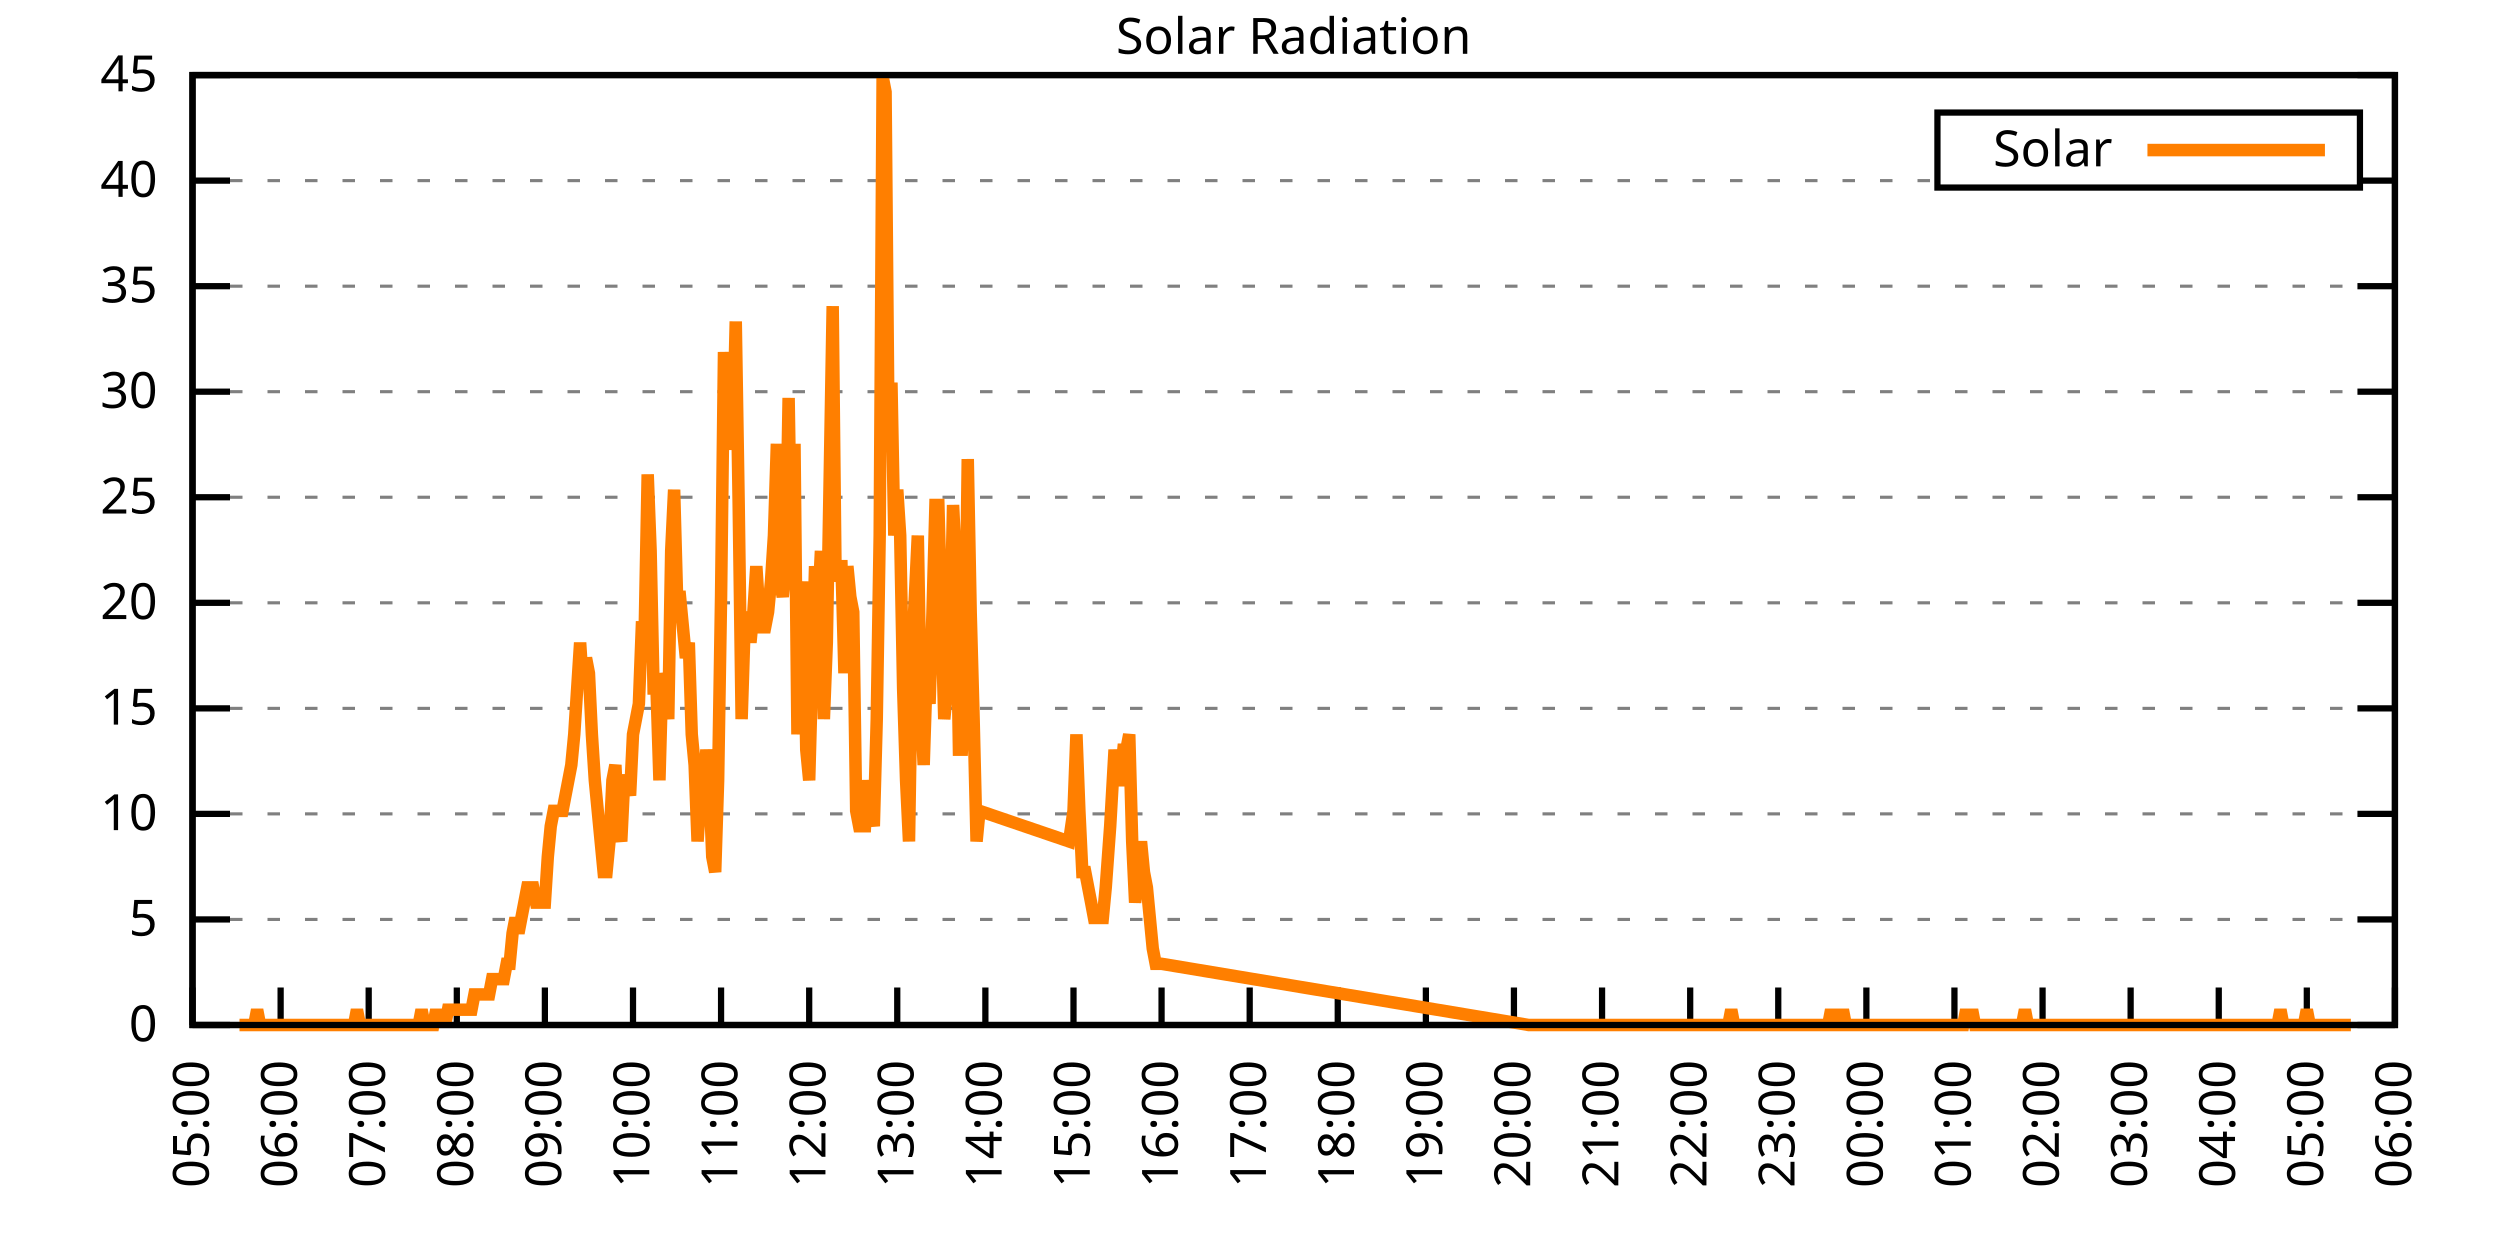
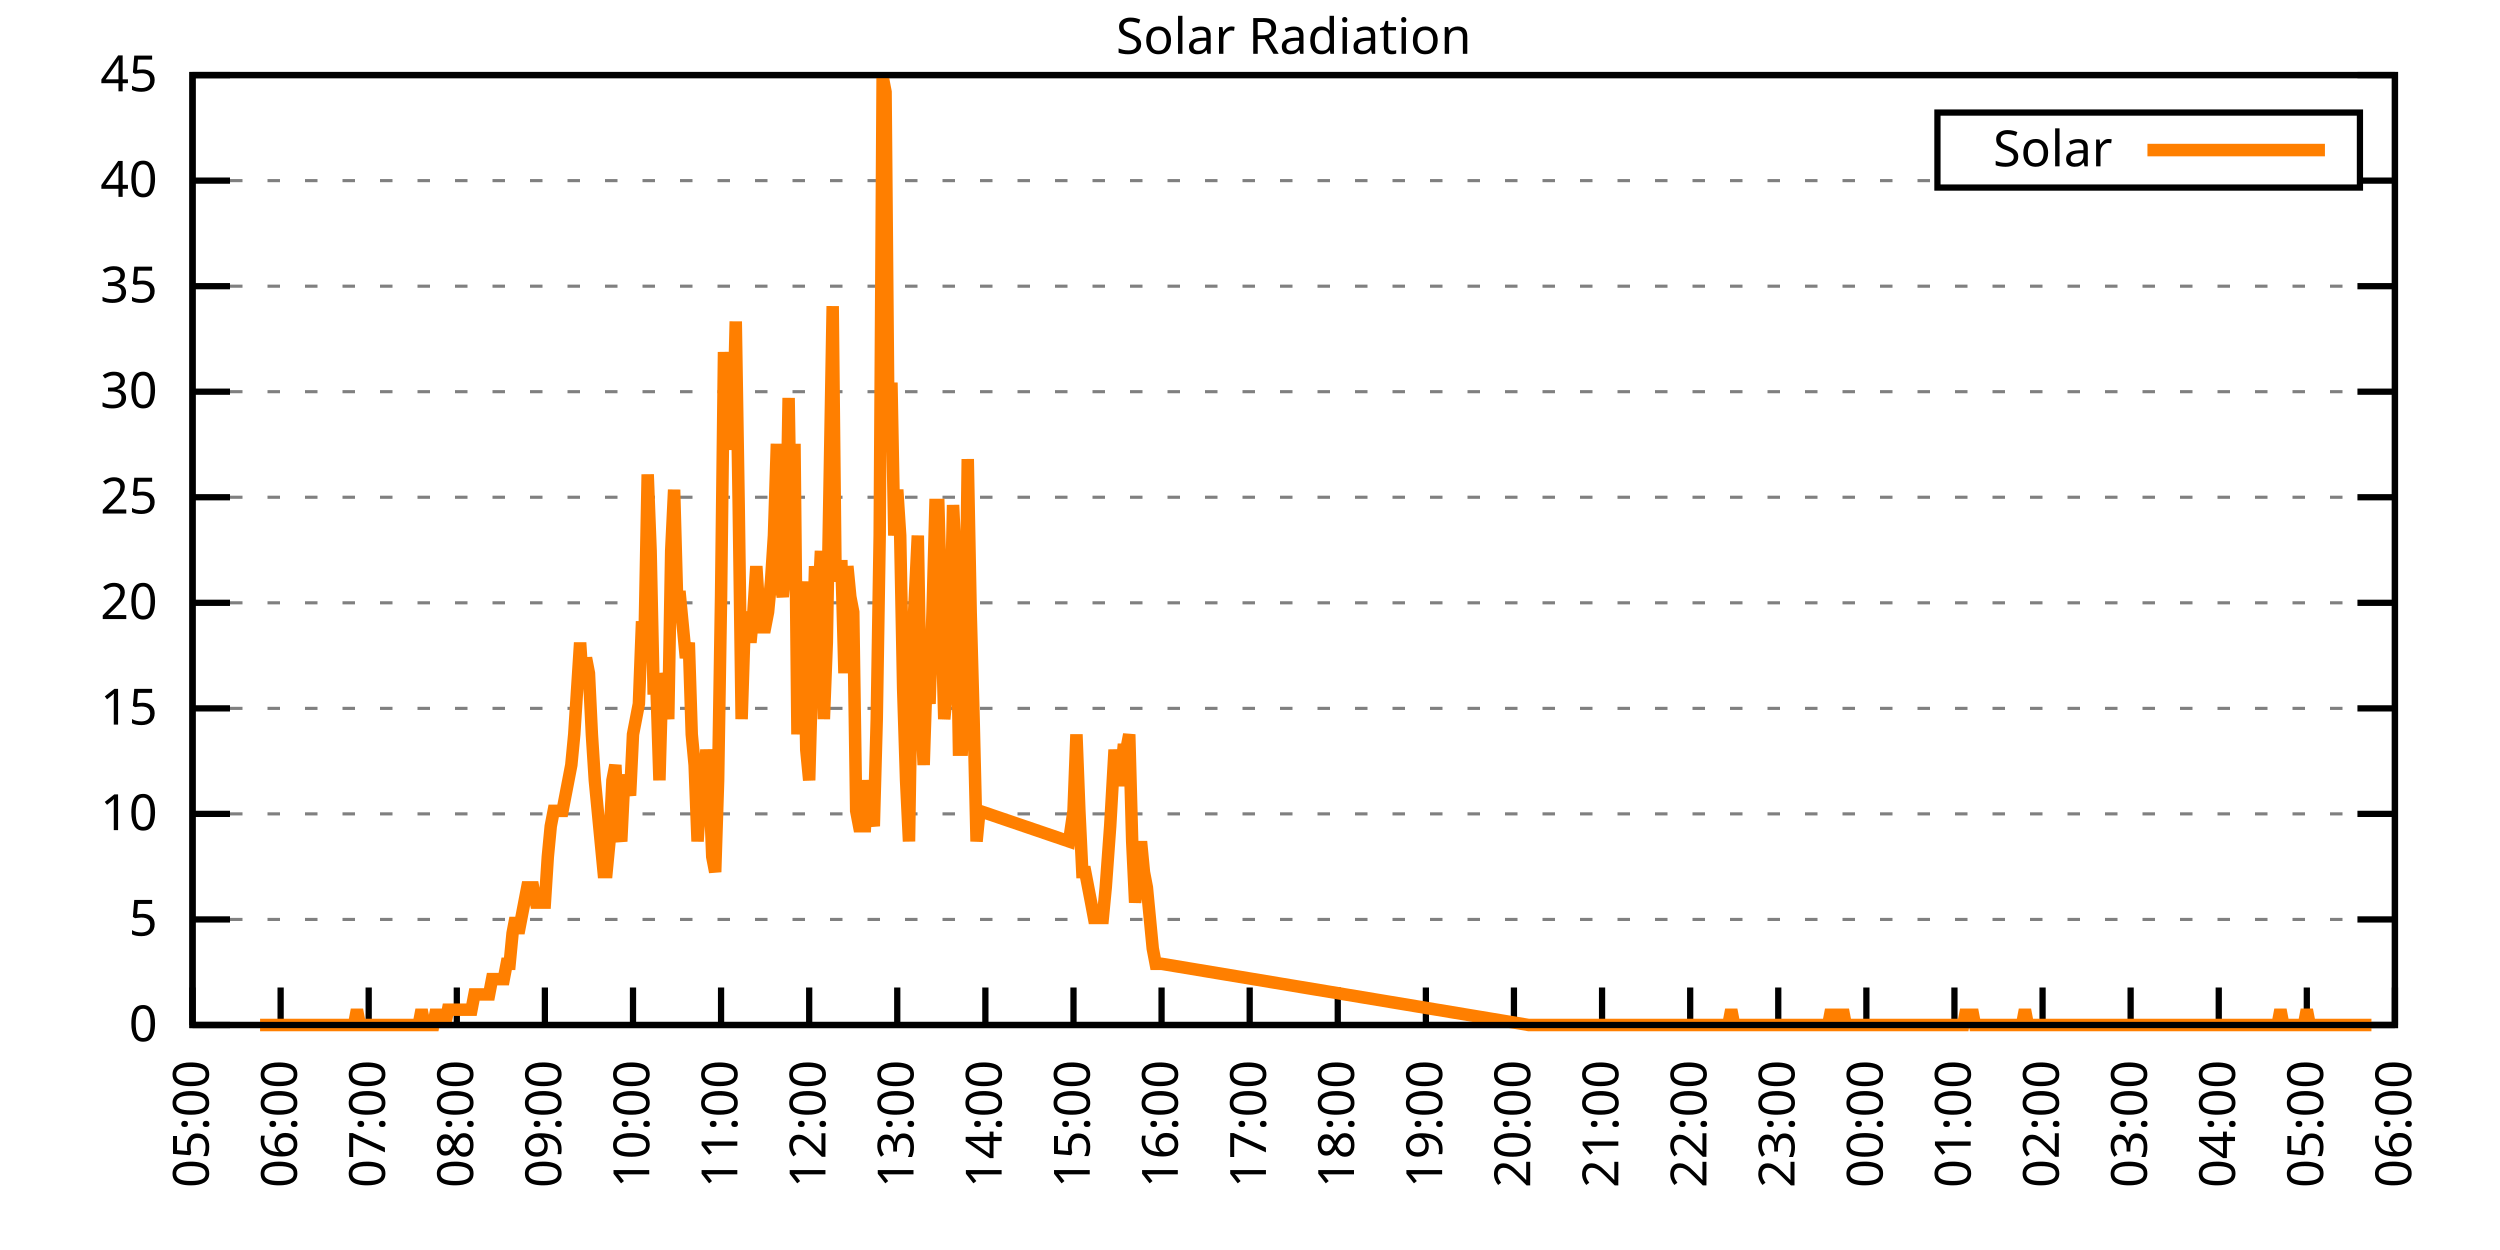
<svg xmlns="http://www.w3.org/2000/svg" xmlns:xlink="http://www.w3.org/1999/xlink" width="400" height="200" viewBox="0 0 400 200">
  <g id="gnuplot_canvas">
    <rect x="0" y="0" width="400" height="200" fill="none" />
    <defs>
      <circle id="gpDot" r="0.5" stroke-width="0.5" stroke="currentColor" />
      <path id="gpPt0" stroke-width="0.333" stroke="currentColor" d="M-1,0 h2 M0,-1 v2" />
      <path id="gpPt1" stroke-width="0.333" stroke="currentColor" d="M-1,-1 L1,1 M1,-1 L-1,1" />
      <path id="gpPt2" stroke-width="0.333" stroke="currentColor" d="M-1,0 L1,0 M0,-1 L0,1 M-1,-1 L1,1 M-1,1 L1,-1" />
      <rect id="gpPt3" stroke-width="0.333" stroke="currentColor" x="-1" y="-1" width="2" height="2" />
      <rect id="gpPt4" stroke-width="0.333" stroke="currentColor" fill="currentColor" x="-1" y="-1" width="2" height="2" />
      <circle id="gpPt5" stroke-width="0.333" stroke="currentColor" cx="0" cy="0" r="1" />
      <use xlink:href="#gpPt5" id="gpPt6" fill="currentColor" stroke="none" />
      <path id="gpPt7" stroke-width="0.333" stroke="currentColor" d="M0,-1.33 L-1.33,0.67 L1.33,0.67 z" />
      <use xlink:href="#gpPt7" id="gpPt8" fill="currentColor" stroke="none" />
      <use xlink:href="#gpPt7" id="gpPt9" stroke="currentColor" transform="rotate(180)" />
      <use xlink:href="#gpPt9" id="gpPt10" fill="currentColor" stroke="none" />
      <use xlink:href="#gpPt3" id="gpPt11" stroke="currentColor" transform="rotate(45)" />
      <use xlink:href="#gpPt11" id="gpPt12" fill="currentColor" stroke="none" />
      <path id="gpPt13" stroke-width="0.333" stroke="currentColor" d="M0,1.330 L1.265,0.411 L0.782,-1.067 L-0.782,-1.076 L-1.265,0.411 z" />
      <use xlink:href="#gpPt13" id="gpPt14" fill="currentColor" stroke="none" />
      <filter id="textbox" filterUnits="objectBoundingBox" x="0" y="0" height="1" width="1">
        <feFlood flood-color="white" flood-opacity="1" result="bgnd" />
        <feComposite in="SourceGraphic" in2="bgnd" operator="atop" />
      </filter>
      <filter id="greybox" filterUnits="objectBoundingBox" x="0" y="0" height="1" width="1">
        <feFlood flood-color="lightgrey" flood-opacity="1" result="grey" />
        <feComposite in="SourceGraphic" in2="grey" operator="atop" />
      </filter>
    </defs>
    <g fill="none" color="white" stroke="currentColor" stroke-width="1.00" stroke-linecap="butt" stroke-linejoin="miter">
</g>
    <g fill="none" color="black" stroke="currentColor" stroke-width="1.00" stroke-linecap="butt" stroke-linejoin="miter">
      <g stroke="none" shape-rendering="crispEdges">
        <polygon fill="rgb(255, 255, 255)" points="30.80,164.00 383.18,164.00 383.18,12.02 30.80,12.02 " />
      </g>
    </g>
    <g fill="none" color="black" stroke="currentColor" stroke-width="1.00" stroke-linecap="butt" stroke-linejoin="miter">
</g>
    <g fill="none" color="black" stroke="black" stroke-width="0.50" stroke-linecap="butt" stroke-linejoin="miter">
</g>
    <g fill="none" color="gray" stroke="currentColor" stroke-width="0.50" stroke-linecap="butt" stroke-linejoin="miter">
      <path stroke="gray" stroke-dasharray="2,4" class="gridline" d="M30.80,164.00 L383.19,164.00  " />
    </g>
    <g fill="none" color="gray" stroke="gray" stroke-width="1.00" stroke-linecap="butt" stroke-linejoin="miter">
</g>
    <g fill="none" color="black" stroke="currentColor" stroke-width="1.00" stroke-linecap="butt" stroke-linejoin="miter">
      <path stroke="black" d="M30.80,164.00 L36.80,164.00 M383.19,164.00 L377.19,164.00  " />
      <g transform="translate(25.20,166.60)" stroke="none" fill="black" font-family="Sans" font-size="8.00" text-anchor="end">
        <text>
          <tspan font-family="Sans"> 0</tspan>
        </text>
      </g>
    </g>
    <g fill="none" color="black" stroke="currentColor" stroke-width="1.00" stroke-linecap="butt" stroke-linejoin="miter">
</g>
    <g fill="none" color="black" stroke="black" stroke-width="0.50" stroke-linecap="butt" stroke-linejoin="miter">
</g>
    <g fill="none" color="gray" stroke="currentColor" stroke-width="0.50" stroke-linecap="butt" stroke-linejoin="miter">
      <path stroke="gray" stroke-dasharray="2,4" class="gridline" d="M30.80,147.11 L383.19,147.11  " />
    </g>
    <g fill="none" color="gray" stroke="gray" stroke-width="1.00" stroke-linecap="butt" stroke-linejoin="miter">
</g>
    <g fill="none" color="black" stroke="currentColor" stroke-width="1.00" stroke-linecap="butt" stroke-linejoin="miter">
      <path stroke="black" d="M30.80,147.11 L36.80,147.11 M383.19,147.11 L377.19,147.11  " />
      <g transform="translate(25.20,149.71)" stroke="none" fill="black" font-family="Sans" font-size="8.00" text-anchor="end">
        <text>
          <tspan font-family="Sans"> 5</tspan>
        </text>
      </g>
    </g>
    <g fill="none" color="black" stroke="currentColor" stroke-width="1.00" stroke-linecap="butt" stroke-linejoin="miter">
</g>
    <g fill="none" color="black" stroke="black" stroke-width="0.50" stroke-linecap="butt" stroke-linejoin="miter">
</g>
    <g fill="none" color="gray" stroke="currentColor" stroke-width="0.50" stroke-linecap="butt" stroke-linejoin="miter">
      <path stroke="gray" stroke-dasharray="2,4" class="gridline" d="M30.80,130.22 L383.19,130.22  " />
    </g>
    <g fill="none" color="gray" stroke="gray" stroke-width="1.00" stroke-linecap="butt" stroke-linejoin="miter">
</g>
    <g fill="none" color="black" stroke="currentColor" stroke-width="1.00" stroke-linecap="butt" stroke-linejoin="miter">
      <path stroke="black" d="M30.80,130.22 L36.80,130.22 M383.19,130.22 L377.19,130.22  " />
      <g transform="translate(25.20,132.82)" stroke="none" fill="black" font-family="Sans" font-size="8.00" text-anchor="end">
        <text>
          <tspan font-family="Sans"> 10</tspan>
        </text>
      </g>
    </g>
    <g fill="none" color="black" stroke="currentColor" stroke-width="1.00" stroke-linecap="butt" stroke-linejoin="miter">
</g>
    <g fill="none" color="black" stroke="black" stroke-width="0.50" stroke-linecap="butt" stroke-linejoin="miter">
</g>
    <g fill="none" color="gray" stroke="currentColor" stroke-width="0.50" stroke-linecap="butt" stroke-linejoin="miter">
      <path stroke="gray" stroke-dasharray="2,4" class="gridline" d="M30.80,113.34 L383.19,113.34  " />
    </g>
    <g fill="none" color="gray" stroke="gray" stroke-width="1.00" stroke-linecap="butt" stroke-linejoin="miter">
</g>
    <g fill="none" color="black" stroke="currentColor" stroke-width="1.00" stroke-linecap="butt" stroke-linejoin="miter">
      <path stroke="black" d="M30.80,113.34 L36.80,113.34 M383.19,113.34 L377.19,113.34  " />
      <g transform="translate(25.20,115.94)" stroke="none" fill="black" font-family="Sans" font-size="8.00" text-anchor="end">
        <text>
          <tspan font-family="Sans"> 15</tspan>
        </text>
      </g>
    </g>
    <g fill="none" color="black" stroke="currentColor" stroke-width="1.00" stroke-linecap="butt" stroke-linejoin="miter">
</g>
    <g fill="none" color="black" stroke="black" stroke-width="0.50" stroke-linecap="butt" stroke-linejoin="miter">
</g>
    <g fill="none" color="gray" stroke="currentColor" stroke-width="0.50" stroke-linecap="butt" stroke-linejoin="miter">
      <path stroke="gray" stroke-dasharray="2,4" class="gridline" d="M30.80,96.45 L383.19,96.45  " />
    </g>
    <g fill="none" color="gray" stroke="gray" stroke-width="1.00" stroke-linecap="butt" stroke-linejoin="miter">
</g>
    <g fill="none" color="black" stroke="currentColor" stroke-width="1.00" stroke-linecap="butt" stroke-linejoin="miter">
      <path stroke="black" d="M30.80,96.45 L36.80,96.45 M383.19,96.45 L377.19,96.45  " />
      <g transform="translate(25.20,99.05)" stroke="none" fill="black" font-family="Sans" font-size="8.00" text-anchor="end">
        <text>
          <tspan font-family="Sans"> 20</tspan>
        </text>
      </g>
    </g>
    <g fill="none" color="black" stroke="currentColor" stroke-width="1.00" stroke-linecap="butt" stroke-linejoin="miter">
</g>
    <g fill="none" color="black" stroke="black" stroke-width="0.50" stroke-linecap="butt" stroke-linejoin="miter">
</g>
    <g fill="none" color="gray" stroke="currentColor" stroke-width="0.50" stroke-linecap="butt" stroke-linejoin="miter">
      <path stroke="gray" stroke-dasharray="2,4" class="gridline" d="M30.80,79.56 L383.19,79.56  " />
    </g>
    <g fill="none" color="gray" stroke="gray" stroke-width="1.00" stroke-linecap="butt" stroke-linejoin="miter">
</g>
    <g fill="none" color="black" stroke="currentColor" stroke-width="1.00" stroke-linecap="butt" stroke-linejoin="miter">
      <path stroke="black" d="M30.80,79.56 L36.80,79.56 M383.19,79.56 L377.19,79.56  " />
      <g transform="translate(25.20,82.16)" stroke="none" fill="black" font-family="Sans" font-size="8.00" text-anchor="end">
        <text>
          <tspan font-family="Sans"> 25</tspan>
        </text>
      </g>
    </g>
    <g fill="none" color="black" stroke="currentColor" stroke-width="1.00" stroke-linecap="butt" stroke-linejoin="miter">
</g>
    <g fill="none" color="black" stroke="black" stroke-width="0.50" stroke-linecap="butt" stroke-linejoin="miter">
</g>
    <g fill="none" color="gray" stroke="currentColor" stroke-width="0.50" stroke-linecap="butt" stroke-linejoin="miter">
      <path stroke="gray" stroke-dasharray="2,4" class="gridline" d="M30.80,62.67 L383.19,62.67  " />
    </g>
    <g fill="none" color="gray" stroke="gray" stroke-width="1.00" stroke-linecap="butt" stroke-linejoin="miter">
</g>
    <g fill="none" color="black" stroke="currentColor" stroke-width="1.00" stroke-linecap="butt" stroke-linejoin="miter">
      <path stroke="black" d="M30.80,62.67 L36.80,62.67 M383.19,62.67 L377.19,62.67  " />
      <g transform="translate(25.20,65.27)" stroke="none" fill="black" font-family="Sans" font-size="8.00" text-anchor="end">
        <text>
          <tspan font-family="Sans"> 30</tspan>
        </text>
      </g>
    </g>
    <g fill="none" color="black" stroke="currentColor" stroke-width="1.00" stroke-linecap="butt" stroke-linejoin="miter">
</g>
    <g fill="none" color="black" stroke="black" stroke-width="0.50" stroke-linecap="butt" stroke-linejoin="miter">
</g>
    <g fill="none" color="gray" stroke="currentColor" stroke-width="0.50" stroke-linecap="butt" stroke-linejoin="miter">
      <path stroke="gray" stroke-dasharray="2,4" class="gridline" d="M30.80,45.79 L383.19,45.79  " />
    </g>
    <g fill="none" color="gray" stroke="gray" stroke-width="1.00" stroke-linecap="butt" stroke-linejoin="miter">
</g>
    <g fill="none" color="black" stroke="currentColor" stroke-width="1.00" stroke-linecap="butt" stroke-linejoin="miter">
      <path stroke="black" d="M30.80,45.79 L36.80,45.79 M383.19,45.79 L377.19,45.79  " />
      <g transform="translate(25.20,48.39)" stroke="none" fill="black" font-family="Sans" font-size="8.00" text-anchor="end">
        <text>
          <tspan font-family="Sans"> 35</tspan>
        </text>
      </g>
    </g>
    <g fill="none" color="black" stroke="currentColor" stroke-width="1.00" stroke-linecap="butt" stroke-linejoin="miter">
</g>
    <g fill="none" color="black" stroke="black" stroke-width="0.50" stroke-linecap="butt" stroke-linejoin="miter">
</g>
    <g fill="none" color="gray" stroke="currentColor" stroke-width="0.50" stroke-linecap="butt" stroke-linejoin="miter">
      <path stroke="gray" stroke-dasharray="2,4" class="gridline" d="M30.80,28.90 L309.99,28.90 M377.59,28.90 L383.19,28.90  " />
    </g>
    <g fill="none" color="gray" stroke="gray" stroke-width="1.00" stroke-linecap="butt" stroke-linejoin="miter">
</g>
    <g fill="none" color="black" stroke="currentColor" stroke-width="1.00" stroke-linecap="butt" stroke-linejoin="miter">
      <path stroke="black" d="M30.80,28.90 L36.80,28.90 M383.19,28.90 L377.19,28.90  " />
      <g transform="translate(25.20,31.50)" stroke="none" fill="black" font-family="Sans" font-size="8.00" text-anchor="end">
        <text>
          <tspan font-family="Sans"> 40</tspan>
        </text>
      </g>
    </g>
    <g fill="none" color="black" stroke="currentColor" stroke-width="1.00" stroke-linecap="butt" stroke-linejoin="miter">
</g>
    <g fill="none" color="black" stroke="black" stroke-width="0.50" stroke-linecap="butt" stroke-linejoin="miter">
</g>
    <g fill="none" color="gray" stroke="currentColor" stroke-width="0.50" stroke-linecap="butt" stroke-linejoin="miter">
      <path stroke="gray" stroke-dasharray="2,4" class="gridline" d="M30.80,12.01 L383.19,12.01  " />
    </g>
    <g fill="none" color="gray" stroke="gray" stroke-width="1.00" stroke-linecap="butt" stroke-linejoin="miter">
</g>
    <g fill="none" color="black" stroke="currentColor" stroke-width="1.00" stroke-linecap="butt" stroke-linejoin="miter">
      <path stroke="black" d="M30.80,12.01 L36.80,12.01 M383.19,12.01 L377.19,12.01  " />
      <g transform="translate(25.20,14.61)" stroke="none" fill="black" font-family="Sans" font-size="8.00" text-anchor="end">
        <text>
          <tspan font-family="Sans"> 45</tspan>
        </text>
      </g>
    </g>
    <g fill="none" color="black" stroke="currentColor" stroke-width="1.00" stroke-linecap="butt" stroke-linejoin="miter">
      <path stroke="black" d="M30.80,164.00 L30.80,158.00  " />
      <g transform="translate(33.40,169.60) rotate(270.00)" stroke="none" fill="black" font-family="Sans" font-size="8.00" text-anchor="end">
        <text>
          <tspan font-family="Sans">05:00</tspan>
        </text>
      </g>
    </g>
    <g fill="none" color="black" stroke="currentColor" stroke-width="1.00" stroke-linecap="butt" stroke-linejoin="miter">
      <path stroke="black" d="M44.90,164.00 L44.90,158.00  " />
      <g transform="translate(47.50,169.60) rotate(270.00)" stroke="none" fill="black" font-family="Sans" font-size="8.00" text-anchor="end">
        <text>
          <tspan font-family="Sans">06:00</tspan>
        </text>
      </g>
    </g>
    <g fill="none" color="black" stroke="currentColor" stroke-width="1.00" stroke-linecap="butt" stroke-linejoin="miter">
      <path stroke="black" d="M58.99,164.00 L58.99,158.00  " />
      <g transform="translate(61.59,169.60) rotate(270.00)" stroke="none" fill="black" font-family="Sans" font-size="8.00" text-anchor="end">
        <text>
          <tspan font-family="Sans">07:00</tspan>
        </text>
      </g>
    </g>
    <g fill="none" color="black" stroke="currentColor" stroke-width="1.00" stroke-linecap="butt" stroke-linejoin="miter">
      <path stroke="black" d="M73.09,164.00 L73.09,158.00  " />
      <g transform="translate(75.69,169.60) rotate(270.00)" stroke="none" fill="black" font-family="Sans" font-size="8.00" text-anchor="end">
        <text>
          <tspan font-family="Sans">08:00</tspan>
        </text>
      </g>
    </g>
    <g fill="none" color="black" stroke="currentColor" stroke-width="1.00" stroke-linecap="butt" stroke-linejoin="miter">
      <path stroke="black" d="M87.18,164.00 L87.18,158.00  " />
      <g transform="translate(89.78,169.60) rotate(270.00)" stroke="none" fill="black" font-family="Sans" font-size="8.00" text-anchor="end">
        <text>
          <tspan font-family="Sans">09:00</tspan>
        </text>
      </g>
    </g>
    <g fill="none" color="black" stroke="currentColor" stroke-width="1.00" stroke-linecap="butt" stroke-linejoin="miter">
      <path stroke="black" d="M101.28,164.00 L101.28,158.00  " />
      <g transform="translate(103.88,169.60) rotate(270.00)" stroke="none" fill="black" font-family="Sans" font-size="8.00" text-anchor="end">
        <text>
          <tspan font-family="Sans">10:00</tspan>
        </text>
      </g>
    </g>
    <g fill="none" color="black" stroke="currentColor" stroke-width="1.00" stroke-linecap="butt" stroke-linejoin="miter">
      <path stroke="black" d="M115.37,164.00 L115.37,158.00  " />
      <g transform="translate(117.97,169.60) rotate(270.00)" stroke="none" fill="black" font-family="Sans" font-size="8.00" text-anchor="end">
        <text>
          <tspan font-family="Sans">11:00</tspan>
        </text>
      </g>
    </g>
    <g fill="none" color="black" stroke="currentColor" stroke-width="1.00" stroke-linecap="butt" stroke-linejoin="miter">
      <path stroke="black" d="M129.47,164.00 L129.47,158.00  " />
      <g transform="translate(132.07,169.60) rotate(270.00)" stroke="none" fill="black" font-family="Sans" font-size="8.00" text-anchor="end">
        <text>
          <tspan font-family="Sans">12:00</tspan>
        </text>
      </g>
    </g>
    <g fill="none" color="black" stroke="currentColor" stroke-width="1.00" stroke-linecap="butt" stroke-linejoin="miter">
      <path stroke="black" d="M143.56,164.00 L143.56,158.00  " />
      <g transform="translate(146.16,169.60) rotate(270.00)" stroke="none" fill="black" font-family="Sans" font-size="8.00" text-anchor="end">
        <text>
          <tspan font-family="Sans">13:00</tspan>
        </text>
      </g>
    </g>
    <g fill="none" color="black" stroke="currentColor" stroke-width="1.00" stroke-linecap="butt" stroke-linejoin="miter">
      <path stroke="black" d="M157.66,164.00 L157.66,158.00  " />
      <g transform="translate(160.26,169.60) rotate(270.00)" stroke="none" fill="black" font-family="Sans" font-size="8.00" text-anchor="end">
        <text>
          <tspan font-family="Sans">14:00</tspan>
        </text>
      </g>
    </g>
    <g fill="none" color="black" stroke="currentColor" stroke-width="1.00" stroke-linecap="butt" stroke-linejoin="miter">
      <path stroke="black" d="M171.76,164.00 L171.76,158.00  " />
      <g transform="translate(174.36,169.60) rotate(270.00)" stroke="none" fill="black" font-family="Sans" font-size="8.00" text-anchor="end">
        <text>
          <tspan font-family="Sans">15:00</tspan>
        </text>
      </g>
    </g>
    <g fill="none" color="black" stroke="currentColor" stroke-width="1.00" stroke-linecap="butt" stroke-linejoin="miter">
      <path stroke="black" d="M185.85,164.00 L185.85,158.00  " />
      <g transform="translate(188.45,169.60) rotate(270.00)" stroke="none" fill="black" font-family="Sans" font-size="8.00" text-anchor="end">
        <text>
          <tspan font-family="Sans">16:00</tspan>
        </text>
      </g>
    </g>
    <g fill="none" color="black" stroke="currentColor" stroke-width="1.00" stroke-linecap="butt" stroke-linejoin="miter">
      <path stroke="black" d="M199.95,164.00 L199.95,158.00  " />
      <g transform="translate(202.55,169.60) rotate(270.00)" stroke="none" fill="black" font-family="Sans" font-size="8.00" text-anchor="end">
        <text>
          <tspan font-family="Sans">17:00</tspan>
        </text>
      </g>
    </g>
    <g fill="none" color="black" stroke="currentColor" stroke-width="1.00" stroke-linecap="butt" stroke-linejoin="miter">
      <path stroke="black" d="M214.04,164.00 L214.04,158.00  " />
      <g transform="translate(216.64,169.60) rotate(270.00)" stroke="none" fill="black" font-family="Sans" font-size="8.00" text-anchor="end">
        <text>
          <tspan font-family="Sans">18:00</tspan>
        </text>
      </g>
    </g>
    <g fill="none" color="black" stroke="currentColor" stroke-width="1.00" stroke-linecap="butt" stroke-linejoin="miter">
      <path stroke="black" d="M228.14,164.00 L228.14,158.00  " />
      <g transform="translate(230.74,169.60) rotate(270.00)" stroke="none" fill="black" font-family="Sans" font-size="8.00" text-anchor="end">
        <text>
          <tspan font-family="Sans">19:00</tspan>
        </text>
      </g>
    </g>
    <g fill="none" color="black" stroke="currentColor" stroke-width="1.00" stroke-linecap="butt" stroke-linejoin="miter">
      <path stroke="black" d="M242.23,164.00 L242.23,158.00  " />
      <g transform="translate(244.83,169.60) rotate(270.00)" stroke="none" fill="black" font-family="Sans" font-size="8.00" text-anchor="end">
        <text>
          <tspan font-family="Sans">20:00</tspan>
        </text>
      </g>
    </g>
    <g fill="none" color="black" stroke="currentColor" stroke-width="1.00" stroke-linecap="butt" stroke-linejoin="miter">
      <path stroke="black" d="M256.33,164.00 L256.33,158.00  " />
      <g transform="translate(258.93,169.60) rotate(270.00)" stroke="none" fill="black" font-family="Sans" font-size="8.00" text-anchor="end">
        <text>
          <tspan font-family="Sans">21:00</tspan>
        </text>
      </g>
    </g>
    <g fill="none" color="black" stroke="currentColor" stroke-width="1.00" stroke-linecap="butt" stroke-linejoin="miter">
      <path stroke="black" d="M270.43,164.00 L270.43,158.00  " />
      <g transform="translate(273.03,169.60) rotate(270.00)" stroke="none" fill="black" font-family="Sans" font-size="8.00" text-anchor="end">
        <text>
          <tspan font-family="Sans">22:00</tspan>
        </text>
      </g>
    </g>
    <g fill="none" color="black" stroke="currentColor" stroke-width="1.00" stroke-linecap="butt" stroke-linejoin="miter">
      <path stroke="black" d="M284.52,164.00 L284.52,158.00  " />
      <g transform="translate(287.12,169.60) rotate(270.00)" stroke="none" fill="black" font-family="Sans" font-size="8.00" text-anchor="end">
        <text>
          <tspan font-family="Sans">23:00</tspan>
        </text>
      </g>
    </g>
    <g fill="none" color="black" stroke="currentColor" stroke-width="1.00" stroke-linecap="butt" stroke-linejoin="miter">
      <path stroke="black" d="M298.62,164.00 L298.62,158.00  " />
      <g transform="translate(301.22,169.60) rotate(270.00)" stroke="none" fill="black" font-family="Sans" font-size="8.00" text-anchor="end">
        <text>
          <tspan font-family="Sans">00:00</tspan>
        </text>
      </g>
    </g>
    <g fill="none" color="black" stroke="currentColor" stroke-width="1.00" stroke-linecap="butt" stroke-linejoin="miter">
      <path stroke="black" d="M312.71,164.00 L312.71,158.00  " />
      <g transform="translate(315.31,169.60) rotate(270.00)" stroke="none" fill="black" font-family="Sans" font-size="8.00" text-anchor="end">
        <text>
          <tspan font-family="Sans">01:00</tspan>
        </text>
      </g>
    </g>
    <g fill="none" color="black" stroke="currentColor" stroke-width="1.00" stroke-linecap="butt" stroke-linejoin="miter">
      <path stroke="black" d="M326.81,164.00 L326.81,158.00  " />
      <g transform="translate(329.41,169.60) rotate(270.00)" stroke="none" fill="black" font-family="Sans" font-size="8.00" text-anchor="end">
        <text>
          <tspan font-family="Sans">02:00</tspan>
        </text>
      </g>
    </g>
    <g fill="none" color="black" stroke="currentColor" stroke-width="1.00" stroke-linecap="butt" stroke-linejoin="miter">
      <path stroke="black" d="M340.90,164.00 L340.90,158.00  " />
      <g transform="translate(343.50,169.60) rotate(270.00)" stroke="none" fill="black" font-family="Sans" font-size="8.00" text-anchor="end">
        <text>
          <tspan font-family="Sans">03:00</tspan>
        </text>
      </g>
    </g>
    <g fill="none" color="black" stroke="currentColor" stroke-width="1.00" stroke-linecap="butt" stroke-linejoin="miter">
      <path stroke="black" d="M355.00,164.00 L355.00,158.00  " />
      <g transform="translate(357.60,169.60) rotate(270.00)" stroke="none" fill="black" font-family="Sans" font-size="8.00" text-anchor="end">
        <text>
          <tspan font-family="Sans">04:00</tspan>
        </text>
      </g>
    </g>
    <g fill="none" color="black" stroke="currentColor" stroke-width="1.00" stroke-linecap="butt" stroke-linejoin="miter">
      <path stroke="black" d="M369.09,164.00 L369.09,158.00  " />
      <g transform="translate(371.69,169.60) rotate(270.00)" stroke="none" fill="black" font-family="Sans" font-size="8.00" text-anchor="end">
        <text>
          <tspan font-family="Sans">05:00</tspan>
        </text>
      </g>
    </g>
    <g fill="none" color="black" stroke="currentColor" stroke-width="1.00" stroke-linecap="butt" stroke-linejoin="miter">
      <path stroke="black" d="M383.19,164.00 L383.19,158.00  " />
      <g transform="translate(385.79,169.60) rotate(270.00)" stroke="none" fill="black" font-family="Sans" font-size="8.00" text-anchor="end">
        <text>
          <tspan font-family="Sans">06:00</tspan>
        </text>
      </g>
    </g>
    <g fill="none" color="black" stroke="currentColor" stroke-width="1.00" stroke-linecap="butt" stroke-linejoin="miter">
</g>
    <g fill="none" color="black" stroke="currentColor" stroke-width="1.00" stroke-linecap="butt" stroke-linejoin="miter">
      <path stroke="black" d="M30.80,12.01 L30.80,164.00 L383.19,164.00 L383.19,12.01 L30.80,12.01 Z  " />
    </g>
    <g fill="none" color="black" stroke="currentColor" stroke-width="1.00" stroke-linecap="butt" stroke-linejoin="miter">
</g>
    <g fill="none" color="black" stroke="currentColor" stroke-width="1.00" stroke-linecap="butt" stroke-linejoin="miter">
      <path stroke="black" d="M309.99,30.01 L309.99,18.01 L377.59,18.01 L377.59,30.01 L309.99,30.01 Z  " />
    </g>
    <g id="Solar_Radiation_plot_1">
      <g fill="none" color="white" stroke="black" stroke-width="2.00" stroke-linecap="butt" stroke-linejoin="miter">
</g>
      <g fill="none" color="black" stroke="currentColor" stroke-width="2.00" stroke-linecap="butt" stroke-linejoin="miter">
        <g transform="translate(337.99,26.61)" stroke="none" fill="black" font-family="Sans" font-size="8.00" text-anchor="end">
          <text>
            <tspan font-family="Sans">Solar</tspan>
          </text>
        </g>
      </g>
      <g fill="none" color="black" stroke="currentColor" stroke-width="2.00" stroke-linecap="butt" stroke-linejoin="miter">
-         <path stroke="rgb(255, 127,   0)" d="M343.59,24.01 L371.99,24.01 M38.32,164.00 L38.79,164.00 L39.26,164.00 L39.73,164.00 L40.20,164.00 L40.67,164.00   L41.14,161.55 L41.61,164.00 L42.08,164.00 L42.55,164.00 L43.02,164.00 L43.49,164.00 L43.96,164.00 L44.43,164.00   L44.90,164.00 L45.37,164.00 L45.84,164.00 L46.31,164.00 L46.78,164.00 L47.24,164.00 L47.71,164.00 L48.18,164.00   L48.65,164.00 L49.12,164.00 L49.59,164.00 L50.06,164.00 L50.53,164.00 L51.00,164.00 L51.47,164.00 L51.94,164.00   L52.41,164.00 L52.88,164.00 L53.35,164.00 L53.82,164.00 L54.29,164.00 L54.76,164.00 L55.23,164.00 L55.70,164.00   L56.17,164.00 L56.64,164.00 L57.11,161.55 L57.58,164.00 L58.05,164.00 L58.52,164.00 L58.99,164.00 L59.46,164.00   L59.93,164.00 L60.40,164.00 L60.87,164.00 L61.34,164.00 L61.81,164.00 L62.28,164.00 L62.75,164.00 L63.22,164.00   L63.69,164.00 L64.16,164.00 L64.63,164.00 L65.10,164.00 L65.57,164.00 L66.04,164.00 L66.51,164.00 L66.98,164.00   L67.45,161.55 L67.92,164.00 L68.39,164.00 L68.86,164.00 L69.33,164.00 L69.80,161.55 L70.27,164.00 L70.74,161.55   L71.21,164.00 L71.68,161.55 L72.15,161.55 L72.62,161.55 L73.09,161.55 L73.56,161.55 L74.03,161.55 L74.50,161.55   L74.97,161.55 L75.44,161.55 L75.91,159.11 L76.38,159.11 L76.85,159.11 L77.32,159.11 L77.79,159.11 L78.26,159.11   L78.73,156.66 L79.19,156.66 L79.66,156.66 L80.13,156.66 L80.60,156.66 L81.07,154.21 L81.54,154.21 L82.01,149.32   L82.48,146.87 L82.95,149.32 L83.42,146.87 L83.89,144.42 L84.36,141.98 L84.83,141.98 L85.30,141.98 L85.77,144.42   L86.24,144.42 L86.71,144.42 L87.18,144.42 L87.65,137.08 L88.12,132.19 L88.59,129.74 L89.06,129.74 L89.53,129.74   L90.00,129.74 L90.47,127.29 L90.94,124.85 L91.41,122.40 L91.88,117.50 L92.35,110.16 L92.82,102.82 L93.29,110.16   L93.76,105.27 L94.23,107.72 L94.70,117.50 L95.17,124.85 L95.64,129.74 L96.11,134.63 L96.58,139.53 L97.05,139.53   L97.52,134.63 L97.99,124.85 L98.46,122.40 L98.93,132.19 L99.40,134.63 L99.87,124.85 L100.34,124.85 L100.81,127.29   L101.28,117.50 L101.75,115.06 L102.22,112.61 L102.69,100.37 L103.16,100.37 L103.63,75.90 L104.10,88.14 L104.57,110.16   L105.04,110.16 L105.51,124.85 L105.98,107.72 L106.45,110.16 L106.92,115.06 L107.39,88.14 L107.86,78.35 L108.33,95.48   L108.80,95.48 L109.27,100.37 L109.74,105.27 L110.21,102.82 L110.68,117.50 L111.14,122.40 L111.61,134.63 L112.08,127.29   L112.55,127.29 L113.02,119.95 L113.49,124.85 L113.96,137.08 L114.43,139.53 L114.90,124.85 L115.37,95.48 L115.84,56.32   L116.31,68.56 L116.78,71.01 L117.25,71.01 L117.72,51.43 L118.19,80.80 L118.66,115.06 L119.13,100.37 L119.60,97.93   L120.07,102.82 L120.54,97.93 L121.01,90.59 L121.48,97.93 L121.95,100.37 L122.42,100.37 L122.89,97.93 L123.36,93.03   L123.83,85.69 L124.30,71.01 L124.77,93.03 L125.24,95.48 L125.71,90.59 L126.18,63.67 L126.65,93.03 L127.12,71.01   L127.59,117.50 L128.06,102.82 L128.53,93.03 L129.00,119.95 L129.47,124.85 L129.94,107.72 L130.41,90.59 L130.88,97.93   L131.35,88.14 L131.82,115.06 L132.29,102.82 L132.76,75.90 L133.23,48.98 L133.70,93.03 L134.17,90.59 L134.64,90.59   L135.11,107.72 L135.58,90.59 L136.05,95.48 L136.52,97.93 L136.99,129.74 L137.46,132.19 L137.93,132.19 L138.40,132.19   L138.87,124.85 L139.34,129.74 L139.81,132.19 L140.28,115.06 L140.75,85.69 L141.22,12.28 L141.69,14.72 L142.16,68.56   L142.63,61.22 L143.09,85.69 L143.56,78.35 L144.03,85.69 L144.50,110.16 L144.97,124.85 L145.44,134.63 L145.91,105.27   L146.38,95.48 L146.85,85.69 L147.32,112.61 L147.79,122.40 L148.26,107.72 L148.73,112.61 L149.20,97.93 L149.67,80.80   L150.14,80.80 L150.61,97.93 L151.08,115.06 L151.55,110.16 L152.02,102.82 L152.49,80.80 L152.96,90.59 L153.43,119.95   L153.90,119.95 L154.37,110.16 L154.84,73.45 L155.31,97.93 L155.78,115.06 L156.25,134.63 L156.72,129.74 L171.05,134.63   L171.76,129.74 L172.23,117.50 L172.70,129.74 L173.17,139.53 L173.64,139.53 L174.11,141.98 L174.58,144.42 L175.04,146.87   L175.51,146.87 L175.98,146.87 L176.45,146.87 L176.92,141.98 L177.63,132.19 L178.33,119.95 L178.80,124.85 L179.27,124.85   L179.74,119.95 L180.21,119.95 L180.68,117.50 L181.15,134.63 L181.62,144.42 L182.09,139.53 L182.56,134.63 L183.03,139.53   L183.50,141.98 L183.97,146.87 L184.44,151.76 L184.91,154.21 L185.38,154.21 L185.85,154.21 L244.58,164.00 L245.52,164.00   L245.99,164.00 L246.46,164.00 L246.93,164.00 L247.40,164.00 L247.87,164.00 L248.34,164.00 L248.81,164.00 L249.28,164.00   L249.75,164.00 L275.59,164.00 L276.53,164.00 L277.00,161.55 L277.47,164.00 L277.94,164.00 L278.41,164.00 L278.88,164.00   L279.35,164.00 L279.82,164.00 L280.29,164.00 L280.76,164.00 L281.23,164.00 L281.70,164.00 L282.17,164.00 L282.64,164.00   L283.11,164.00 L283.58,164.00 L284.05,164.00 L284.52,164.00 L284.99,164.00 L285.46,164.00 L285.93,164.00 L286.40,164.00   L286.87,164.00 L287.34,164.00 L287.81,164.00 L288.28,164.00 L288.75,164.00 L289.22,164.00 L289.69,164.00 L290.16,164.00   L290.63,164.00 L291.10,164.00 L291.57,164.00 L292.04,164.00 L292.51,164.00 L292.98,161.55 L293.45,164.00 L293.92,164.00   L294.39,164.00 L294.86,161.55 L295.33,164.00 L295.80,164.00 L296.27,164.00 L296.74,164.00 L297.21,164.00 L297.68,164.00   L298.15,164.00 L298.62,164.00 L299.09,164.00 L299.56,164.00 L300.03,164.00 L300.50,164.00 L300.97,164.00 L301.44,164.00   L301.91,164.00 L302.38,164.00 L302.85,164.00 L303.31,164.00 L303.78,164.00 L304.25,164.00 L304.72,164.00 L305.19,164.00   L305.66,164.00 L306.13,164.00 L306.60,164.00 L307.07,164.00 L307.54,164.00 L308.01,164.00 L308.48,164.00 L308.95,164.00   L309.42,164.00 L309.89,164.00 L310.36,164.00 L310.83,164.00 L311.30,164.00 L311.77,164.00 L312.24,164.00 L312.71,164.00   L313.18,164.00 L313.65,164.00 L314.12,164.00 L314.59,161.55 L315.06,164.00 L315.53,161.55 L316.00,164.00 L316.47,164.00   L316.94,164.00 L317.41,164.00 L317.88,164.00 L318.35,164.00 L318.82,164.00 L319.29,164.00 L319.76,164.00 L320.23,164.00   L320.70,164.00 L321.17,164.00 L321.64,164.00 L322.11,164.00 L322.58,164.00 L323.05,164.00 L323.52,164.00 L323.99,161.55   L324.46,164.00 L324.93,164.00 L325.40,164.00 L325.87,164.00 L326.34,164.00 L326.81,164.00 L327.28,164.00 L327.75,164.00   L328.22,164.00 L328.69,164.00 L329.16,164.00 L329.63,164.00 L330.10,164.00 L330.57,164.00 L331.04,164.00 L331.51,164.00   L331.98,164.00 L332.45,164.00 L332.92,164.00 L333.39,164.00 L333.86,164.00 L334.33,164.00 L334.80,164.00 L335.26,164.00   L335.73,164.00 L336.20,164.00 L336.67,164.00 L337.14,164.00 L337.61,164.00 L338.08,164.00 L338.55,164.00 L339.02,164.00   L339.49,164.00 L339.96,164.00 L340.43,164.00 L340.90,164.00 L341.37,164.00 L341.84,164.00 L342.31,164.00 L342.78,164.00   L343.25,164.00 L343.72,164.00 L344.19,164.00 L344.66,164.00 L345.13,164.00 L345.60,164.00 L346.07,164.00 L346.54,164.00   L347.01,164.00 L347.48,164.00 L347.95,164.00 L348.42,164.00 L348.89,164.00 L349.36,164.00 L349.83,164.00 L350.30,164.00   L350.77,164.00 L351.24,164.00 L351.71,164.00 L352.18,164.00 L352.65,164.00 L353.12,164.00 L353.59,164.00 L354.06,164.00   L354.53,164.00 L355.00,164.00 L355.47,164.00 L355.94,164.00 L356.41,164.00 L356.88,164.00 L357.35,164.00 L357.82,164.00   L358.29,164.00 L358.76,164.00 L359.23,164.00 L359.70,164.00 L360.17,164.00 L360.64,164.00 L361.11,164.00 L361.58,164.00   L362.05,164.00 L362.52,164.00 L362.99,164.00 L363.46,164.00 L363.93,164.00 L364.40,164.00 L364.87,161.55 L365.34,164.00   L365.81,164.00 L366.28,164.00 L366.75,164.00 L367.21,164.00 L367.68,164.00 L368.15,164.00 L368.62,164.00 L369.09,161.55   L369.56,164.00 L370.03,164.00 L370.50,164.00 L370.97,164.00 L371.44,164.00 L371.91,164.00 L372.38,164.00 L372.85,164.00   L373.32,164.00 L373.79,164.00 L374.26,164.00 L374.73,164.00 L375.20,164.00 L375.67,164.00 L376.14,164.00  " />
+         <path stroke="rgb(255, 127,   0)" d="M343.59,24.01 L371.99,24.01 M41.61,164.00 L42.08,164.00 L42.55,164.00 L43.02,164.00 L43.49,164.00 L43.96,164.00   L44.43,164.00 L44.90,164.00 L45.37,164.00 L45.84,164.00 L46.31,164.00 L46.78,164.00 L47.24,164.00 L47.71,164.00   L48.18,164.00 L48.65,164.00 L49.12,164.00 L49.59,164.00 L50.06,164.00 L50.53,164.00 L51.00,164.00 L51.47,164.00   L51.94,164.00 L52.41,164.00 L52.88,164.00 L53.35,164.00 L53.82,164.00 L54.29,164.00 L54.76,164.00 L55.23,164.00   L55.70,164.00 L56.17,164.00 L56.64,164.00 L57.11,161.55 L57.58,164.00 L58.05,164.00 L58.52,164.00 L58.99,164.00   L59.46,164.00 L59.93,164.00 L60.40,164.00 L60.87,164.00 L61.34,164.00 L61.81,164.00 L62.28,164.00 L62.75,164.00   L63.22,164.00 L63.69,164.00 L64.16,164.00 L64.63,164.00 L65.10,164.00 L65.57,164.00 L66.04,164.00 L66.51,164.00   L66.98,164.00 L67.45,161.55 L67.92,164.00 L68.39,164.00 L68.86,164.00 L69.33,164.00 L69.80,161.55 L70.27,164.00   L70.74,161.55 L71.21,164.00 L71.68,161.55 L72.15,161.55 L72.62,161.55 L73.09,161.55 L73.56,161.55 L74.03,161.55   L74.50,161.55 L74.97,161.55 L75.44,161.55 L75.91,159.11 L76.38,159.11 L76.85,159.11 L77.32,159.11 L77.79,159.11   L78.26,159.11 L78.73,156.66 L79.19,156.66 L79.66,156.66 L80.13,156.66 L80.60,156.66 L81.07,154.21 L81.54,154.21   L82.01,149.32 L82.48,146.87 L82.95,149.32 L83.42,146.87 L83.89,144.42 L84.36,141.98 L84.83,141.98 L85.30,141.98   L85.77,144.42 L86.24,144.42 L86.71,144.42 L87.18,144.42 L87.65,137.08 L88.12,132.19 L88.59,129.74 L89.06,129.74   L89.53,129.74 L90.00,129.74 L90.47,127.29 L90.94,124.85 L91.41,122.40 L91.88,117.50 L92.35,110.16 L92.82,102.82   L93.29,110.16 L93.76,105.27 L94.23,107.72 L94.70,117.50 L95.17,124.85 L95.64,129.74 L96.11,134.63 L96.58,139.53   L97.05,139.53 L97.52,134.63 L97.99,124.85 L98.46,122.40 L98.93,132.19 L99.40,134.63 L99.87,124.85 L100.34,124.85   L100.81,127.29 L101.28,117.50 L101.75,115.06 L102.22,112.61 L102.69,100.37 L103.16,100.37 L103.63,75.90 L104.10,88.14   L104.57,110.16 L105.04,110.16 L105.51,124.85 L105.98,107.72 L106.45,110.16 L106.92,115.06 L107.39,88.14 L107.86,78.35   L108.33,95.48 L108.80,95.48 L109.27,100.37 L109.74,105.27 L110.21,102.82 L110.68,117.50 L111.14,122.40 L111.61,134.63   L112.08,127.29 L112.55,127.29 L113.02,119.95 L113.49,124.85 L113.96,137.08 L114.43,139.53 L114.90,124.85 L115.37,95.48   L115.84,56.32 L116.31,68.56 L116.78,71.01 L117.25,71.01 L117.72,51.43 L118.19,80.80 L118.66,115.06 L119.13,100.37   L119.60,97.93 L120.07,102.82 L120.54,97.93 L121.01,90.59 L121.48,97.93 L121.95,100.37 L122.42,100.37 L122.89,97.93   L123.36,93.03 L123.83,85.69 L124.30,71.01 L124.77,93.03 L125.24,95.48 L125.71,90.59 L126.18,63.67 L126.65,93.03   L127.12,71.01 L127.59,117.50 L128.06,102.82 L128.53,93.03 L129.00,119.95 L129.47,124.85 L129.94,107.72 L130.41,90.59   L130.88,97.93 L131.35,88.14 L131.82,115.06 L132.29,102.82 L132.76,75.90 L133.23,48.98 L133.70,93.03 L134.17,90.59   L134.64,90.59 L135.11,107.72 L135.58,90.59 L136.05,95.48 L136.52,97.93 L136.99,129.74 L137.46,132.19 L137.93,132.19   L138.40,132.19 L138.87,124.85 L139.34,129.74 L139.81,132.19 L140.28,115.06 L140.75,85.69 L141.22,12.28 L141.69,14.72   L142.16,68.56 L142.63,61.22 L143.09,85.69 L143.56,78.35 L144.03,85.69 L144.50,110.16 L144.97,124.85 L145.44,134.63   L145.91,105.27 L146.38,95.48 L146.85,85.69 L147.32,112.61 L147.79,122.40 L148.26,107.72 L148.73,112.61 L149.20,97.93   L149.67,80.80 L150.14,80.80 L150.61,97.93 L151.08,115.06 L151.55,110.16 L152.02,102.82 L152.49,80.80 L152.96,90.59   L153.43,119.95 L153.90,119.95 L154.37,110.16 L154.84,73.45 L155.31,97.93 L155.78,115.06 L156.25,134.63 L156.72,129.74   L171.05,134.63 L171.76,129.74 L172.23,117.50 L172.70,129.74 L173.17,139.53 L173.64,139.53 L174.11,141.98 L174.58,144.42   L175.04,146.87 L175.51,146.87 L175.98,146.87 L176.45,146.87 L176.92,141.98 L177.63,132.19 L178.33,119.95 L178.80,124.85   L179.27,124.85 L179.74,119.95 L180.21,119.95 L180.68,117.50 L181.15,134.63 L181.62,144.42 L182.09,139.53 L182.56,134.63   L183.03,139.53 L183.50,141.98 L183.97,146.87 L184.44,151.76 L184.91,154.21 L185.38,154.21 L185.85,154.21 L244.58,164.00   L245.52,164.00 L245.99,164.00 L246.46,164.00 L246.93,164.00 L247.40,164.00 L247.87,164.00 L248.34,164.00 L248.81,164.00   L249.28,164.00 L249.75,164.00 L275.59,164.00 L276.53,164.00 L277.00,161.55 L277.47,164.00 L277.94,164.00 L278.41,164.00   L278.88,164.00 L279.35,164.00 L279.82,164.00 L280.29,164.00 L280.76,164.00 L281.23,164.00 L281.70,164.00 L282.17,164.00   L282.64,164.00 L283.11,164.00 L283.58,164.00 L284.05,164.00 L284.52,164.00 L284.99,164.00 L285.46,164.00 L285.93,164.00   L286.40,164.00 L286.87,164.00 L287.34,164.00 L287.81,164.00 L288.28,164.00 L288.75,164.00 L289.22,164.00 L289.69,164.00   L290.16,164.00 L290.63,164.00 L291.10,164.00 L291.57,164.00 L292.04,164.00 L292.51,164.00 L292.98,161.55 L293.45,164.00   L293.92,164.00 L294.39,164.00 L294.86,161.55 L295.33,164.00 L295.80,164.00 L296.27,164.00 L296.74,164.00 L297.21,164.00   L297.68,164.00 L298.15,164.00 L298.62,164.00 L299.09,164.00 L299.56,164.00 L300.03,164.00 L300.50,164.00 L300.97,164.00   L301.44,164.00 L301.91,164.00 L302.38,164.00 L302.85,164.00 L303.31,164.00 L303.78,164.00 L304.25,164.00 L304.72,164.00   L305.19,164.00 L305.66,164.00 L306.13,164.00 L306.60,164.00 L307.07,164.00 L307.54,164.00 L308.01,164.00 L308.48,164.00   L308.95,164.00 L309.42,164.00 L309.89,164.00 L310.36,164.00 L310.83,164.00 L311.30,164.00 L311.77,164.00 L312.24,164.00   L312.71,164.00 L313.18,164.00 L313.65,164.00 L314.12,164.00 L314.59,161.55 L315.06,164.00 L315.53,161.55 L316.00,164.00   L316.47,164.00 L316.94,164.00 L317.41,164.00 L317.88,164.00 L318.35,164.00 L318.82,164.00 L319.29,164.00 L319.76,164.00   L320.23,164.00 L320.70,164.00 L321.17,164.00 L321.64,164.00 L322.11,164.00 L322.58,164.00 L323.05,164.00 L323.52,164.00   L323.99,161.55 L324.46,164.00 L324.93,164.00 L325.40,164.00 L325.87,164.00 L326.34,164.00 L326.81,164.00 L327.28,164.00   L327.75,164.00 L328.22,164.00 L328.69,164.00 L329.16,164.00 L329.63,164.00 L330.10,164.00 L330.57,164.00 L331.04,164.00   L331.51,164.00 L331.98,164.00 L332.45,164.00 L332.92,164.00 L333.39,164.00 L333.86,164.00 L334.33,164.00 L334.80,164.00   L335.26,164.00 L335.73,164.00 L336.20,164.00 L336.67,164.00 L337.14,164.00 L337.61,164.00 L338.08,164.00 L338.55,164.00   L339.02,164.00 L339.49,164.00 L339.96,164.00 L340.43,164.00 L340.90,164.00 L341.37,164.00 L341.84,164.00 L342.31,164.00   L342.78,164.00 L343.25,164.00 L343.72,164.00 L344.19,164.00 L344.66,164.00 L345.13,164.00 L345.60,164.00 L346.07,164.00   L346.54,164.00 L347.01,164.00 L347.48,164.00 L347.95,164.00 L348.42,164.00 L348.89,164.00 L349.36,164.00 L349.83,164.00   L350.30,164.00 L350.77,164.00 L351.24,164.00 L351.71,164.00 L352.18,164.00 L352.65,164.00 L353.12,164.00 L353.59,164.00   L354.06,164.00 L354.53,164.00 L355.00,164.00 L355.47,164.00 L355.94,164.00 L356.41,164.00 L356.88,164.00 L357.35,164.00   L357.82,164.00 L358.29,164.00 L358.76,164.00 L359.23,164.00 L359.70,164.00 L360.17,164.00 L360.64,164.00 L361.11,164.00   L361.58,164.00 L362.05,164.00 L362.52,164.00 L362.99,164.00 L363.46,164.00 L363.93,164.00 L364.40,164.00 L364.87,161.55   L365.34,164.00 L365.81,164.00 L366.28,164.00 L366.75,164.00 L367.21,164.00 L367.68,164.00 L368.15,164.00 L368.62,164.00   L369.09,161.55 L369.56,164.00 L370.03,164.00 L370.50,164.00 L370.97,164.00 L371.44,164.00 L371.91,164.00 L372.38,164.00   L372.85,164.00 L373.32,164.00 L373.79,164.00 L374.26,164.00 L374.73,164.00 L375.20,164.00 L375.67,164.00 L376.14,164.00   L376.61,164.00 L377.08,164.00 L377.55,164.00 L378.02,164.00 L378.49,164.00 L378.96,164.00 L379.43,164.00  " />
      </g>
    </g>
    <g fill="none" color="black" stroke="currentColor" stroke-width="2.00" stroke-linecap="butt" stroke-linejoin="miter">
</g>
    <g fill="none" color="black" stroke="black" stroke-width="1.00" stroke-linecap="butt" stroke-linejoin="miter">
</g>
    <g fill="none" color="black" stroke="currentColor" stroke-width="1.00" stroke-linecap="butt" stroke-linejoin="miter">
      <path stroke="black" d="M30.80,12.01 L30.80,164.00 L383.19,164.00 L383.19,12.01 L30.80,12.01 Z  " />
      <g transform="translate(6.80,88.01) rotate(270.00)" stroke="none" fill="black" font-family="Sans" font-size="8.00" text-anchor="middle">
        <text />
      </g>
    </g>
    <g fill="none" color="black" stroke="currentColor" stroke-width="1.00" stroke-linecap="butt" stroke-linejoin="miter">
</g>
    <g fill="none" color="black" stroke="currentColor" stroke-width="1.00" stroke-linecap="butt" stroke-linejoin="miter">
      <g transform="translate(206.99,8.61)" stroke="none" fill="black" font-family="Sans" font-size="8.00" text-anchor="middle">
        <text>
          <tspan font-family="Sans">Solar Radiation</tspan>
        </text>
      </g>
    </g>
    <g fill="none" color="black" stroke="currentColor" stroke-width="1.00" stroke-linecap="butt" stroke-linejoin="miter">
</g>
  </g>
</svg>
